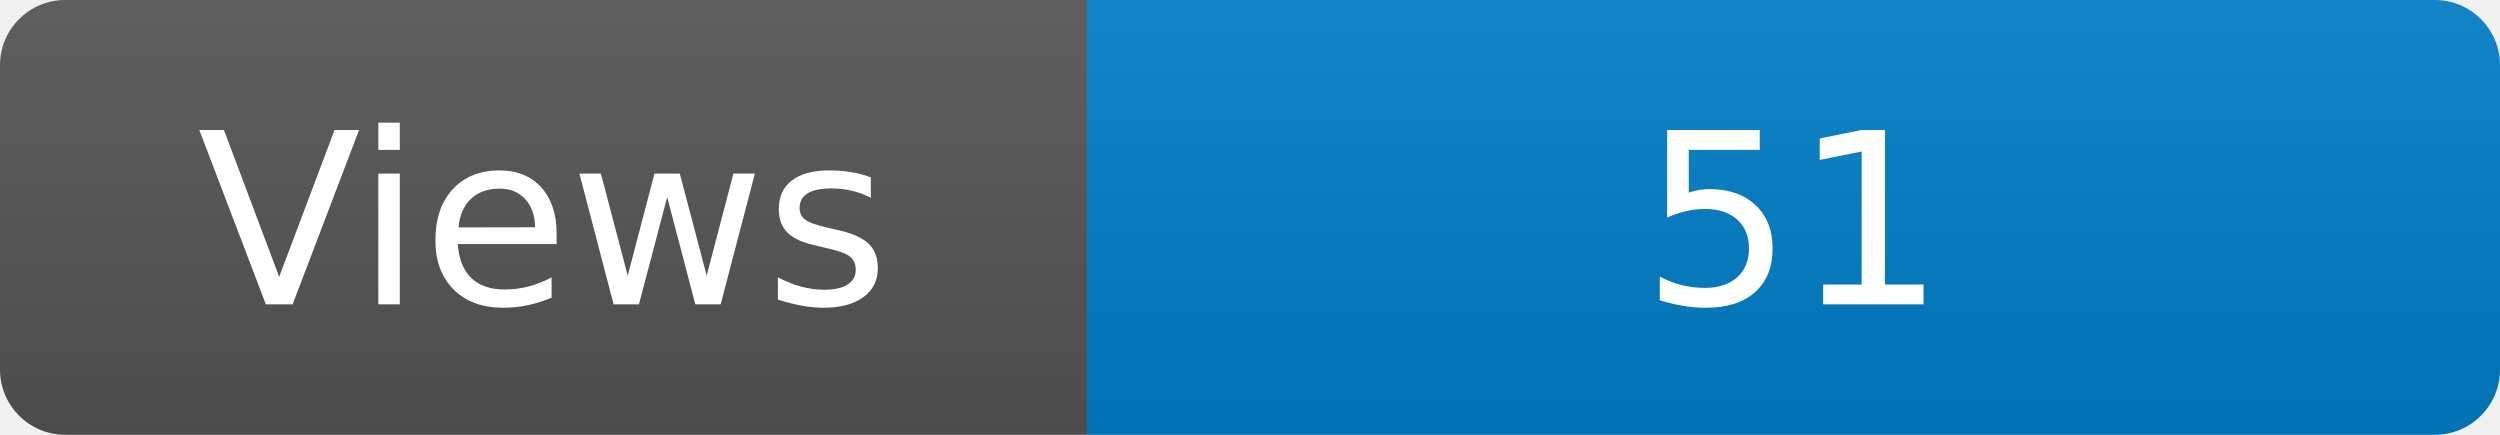
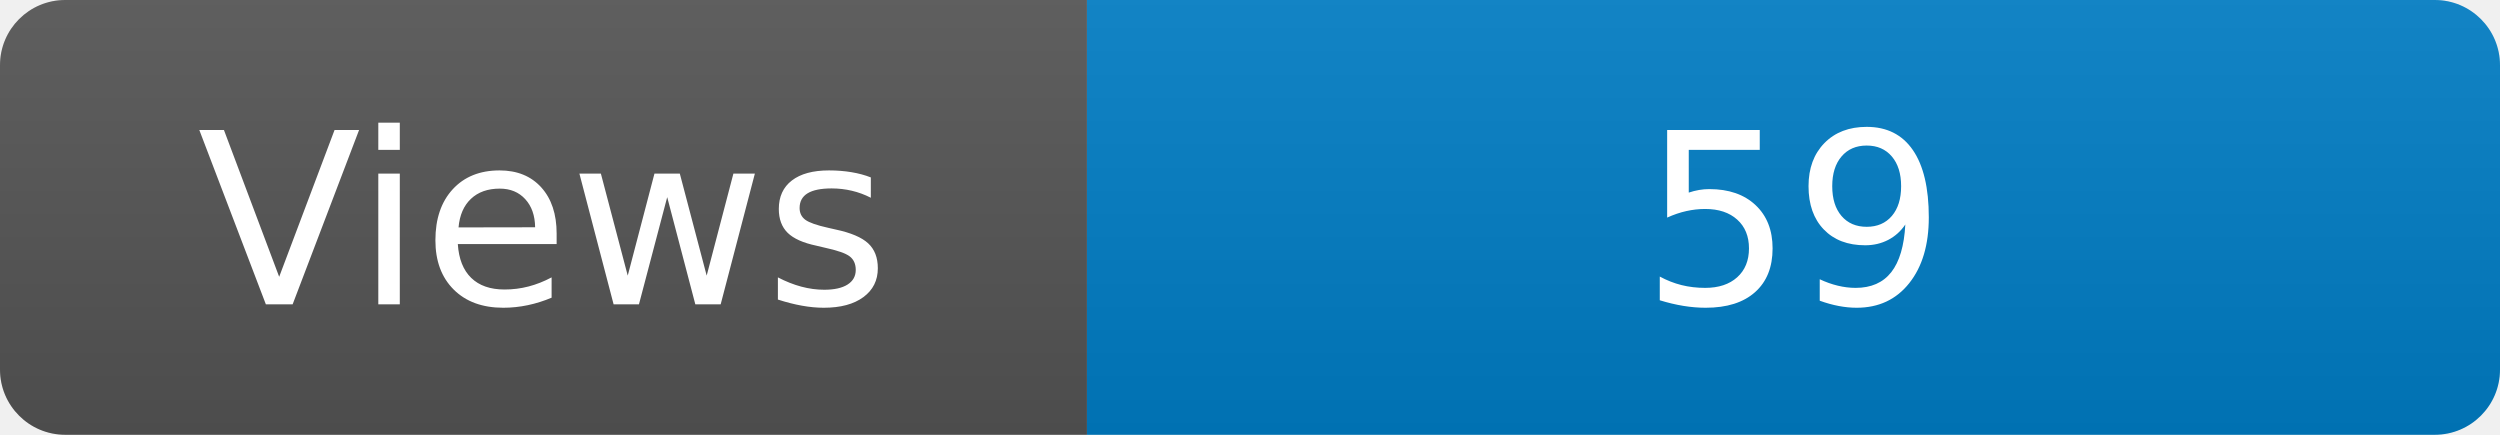
<svg xmlns="http://www.w3.org/2000/svg" width="115" height="20" role="img" aria-label="Maintained?: yes">
  <linearGradient id="s" x2="0" y2="100%">
    <stop offset="0" stop-color="#bbb" stop-opacity=".1" />
    <stop offset="1" stop-opacity=".1" />
  </linearGradient>
  <clipPath id="r">
    <rect width="115" height="20" rx="3" fill="#fff" />
  </clipPath>
  <g clip-path="url(#r)">
    <rect width="50" height="20" fill="#555" />
    <rect x="50" width="160" height="20" fill="#007ec6" />
    <rect width="115" height="20" fill="url(#s)" />
  </g>
  <g fill="#fff" text-anchor="middle" font-family="Verdana,Geneva,DejaVu Sans,sans-serif" font-size="110">
    <text x="250" y="140" transform="scale(.1)" fill="#fff">Views</text>
-     <text x="825" y="140" transform="scale(.1)" fill="#fff">51</text>
+     <text x="825" y="140" transform="scale(.1)" fill="#fff">59</text>
  </g>
</svg>
